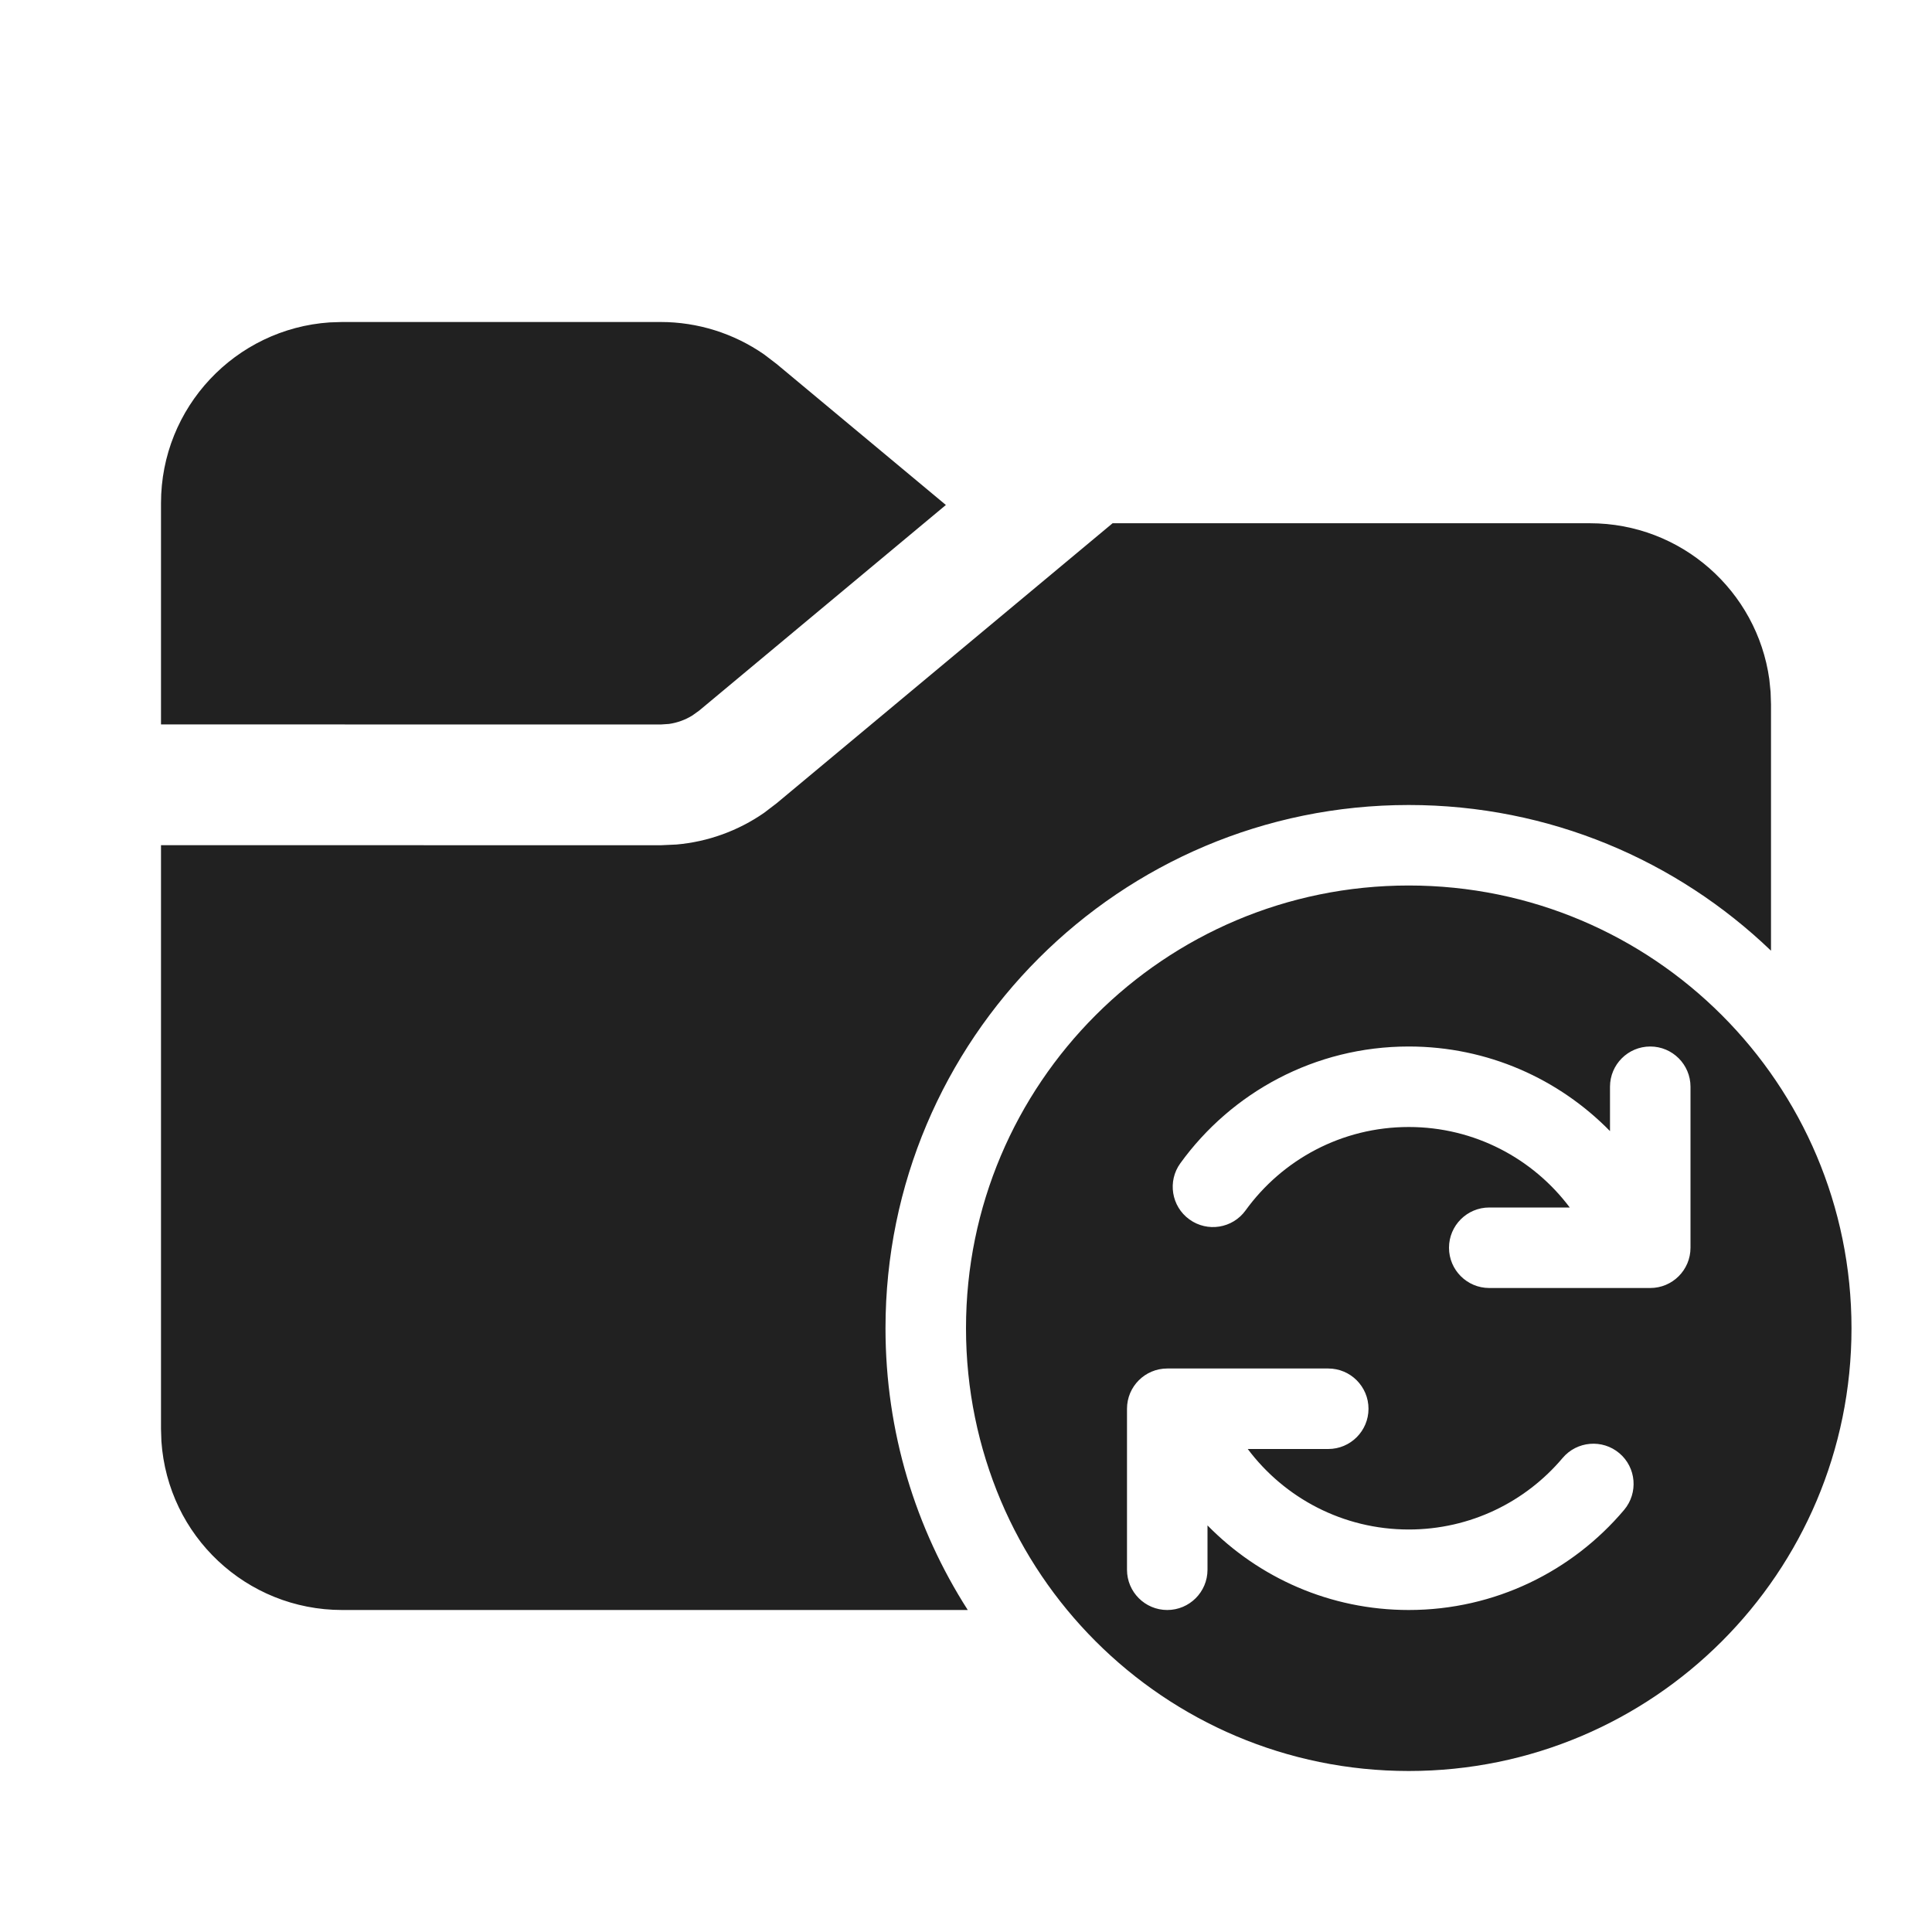
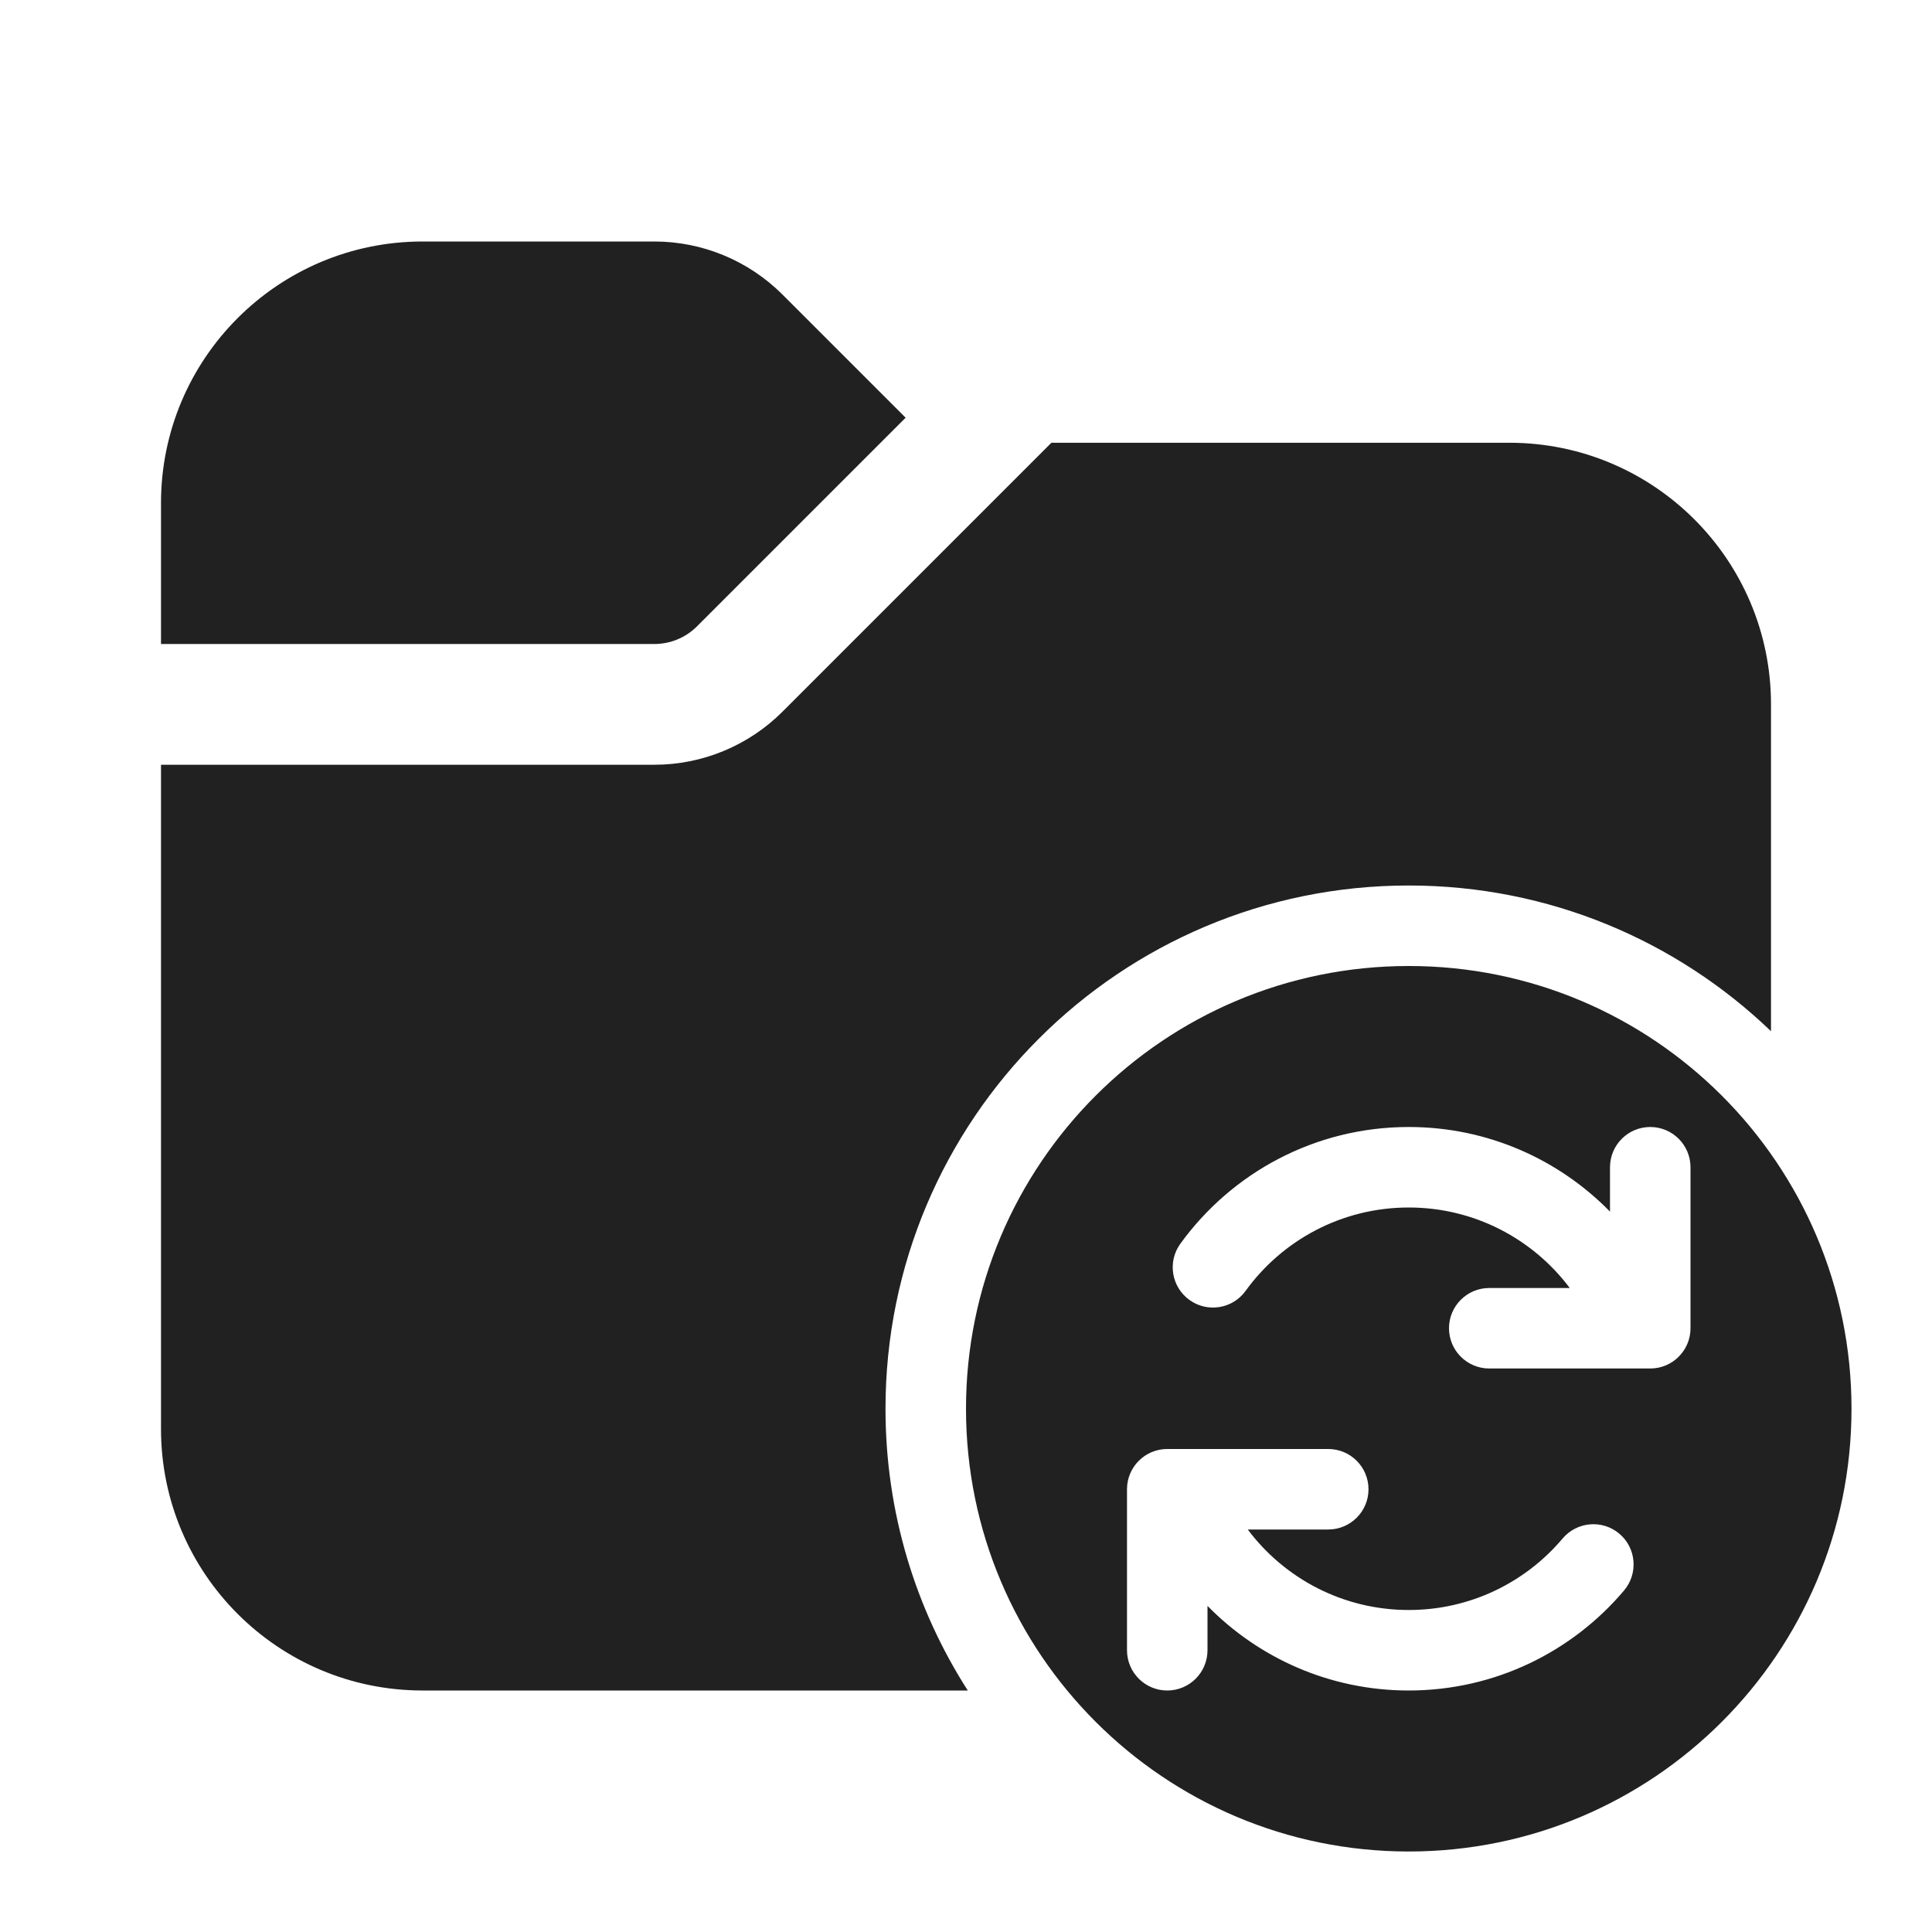
<svg xmlns="http://www.w3.org/2000/svg" width="24" height="24" viewBox="0 0 24 24" fill="none">
-   <path d="M13.821 6.5H19.75C20.887 6.5 21.827 7.343 21.979 8.438L21.995 8.596L22 8.75V11.81C20.832 10.689 19.247 10 17.5 10C13.91 10 11 12.91 11 16.5C11 17.789 11.375 18.99 12.022 20H4.25C3.059 20 2.084 19.075 2.005 17.904L2 17.75V10.499L8.207 10.5L8.403 10.491C8.794 10.457 9.169 10.321 9.491 10.098L9.647 9.979L13.821 6.5ZM8.207 4C8.667 4 9.115 4.141 9.491 4.402L9.647 4.521L11.75 6.273L8.687 8.826L8.602 8.887C8.514 8.942 8.415 8.978 8.311 8.993L8.207 9L2 8.999V6.25C2 5.059 2.925 4.084 4.096 4.005L4.25 4H8.207ZM12 16.5C12 19.538 14.462 22 17.5 22C20.538 22 23 19.538 23 16.5C23 13.462 20.538 11 17.5 11C14.462 11 12 13.462 12 16.5ZM20.5 13C20.776 13 21 13.224 21 13.5V15.5C21 15.776 20.776 16 20.5 16H18.5C18.224 16 18 15.776 18 15.5C18 15.224 18.224 15 18.5 15H19.5C19.044 14.392 18.317 14 17.5 14C16.667 14 15.928 14.407 15.473 15.036C15.311 15.26 14.999 15.31 14.775 15.148C14.551 14.986 14.501 14.673 14.663 14.45C15.298 13.572 16.332 13 17.5 13C18.48 13 19.365 13.403 20 14.051V13.5C20 13.224 20.224 13 20.5 13ZM15 18.949V19.5C15 19.776 14.776 20 14.5 20C14.224 20 14 19.776 14 19.5V17.5C14 17.224 14.224 17 14.5 17H16.5C16.776 17 17 17.224 17 17.5C17 17.776 16.776 18 16.5 18H15.5C15.956 18.608 16.683 19 17.5 19C18.266 19 18.952 18.656 19.411 18.112C19.589 17.901 19.905 17.874 20.116 18.052C20.327 18.23 20.353 18.546 20.175 18.757C19.534 19.516 18.573 20 17.5 20C16.52 20 15.635 19.597 15 18.949Z" fill="#212121" />
+   <path d="M2 8V6.25C2 4.455 3.455 3 5.25 3H8.129C8.725 3 9.298 3.237 9.72 3.659L11.25 5.189L8.659 7.78C8.518 7.921 8.328 8 8.129 8H2ZM2 9.5V17.75C2 19.545 3.455 21 5.25 21H12.022C11.375 19.99 11 18.789 11 17.5C11 13.91 13.91 11 17.5 11C19.247 11 20.832 11.689 22 12.81V8.75C22 6.955 20.545 5.5 18.75 5.5H13.061L9.72 8.841C9.298 9.263 8.725 9.5 8.129 9.5H2ZM12 17.5C12 20.538 14.462 23 17.5 23C20.538 23 23 20.538 23 17.5C23 14.462 20.538 12 17.5 12C14.462 12 12 14.462 12 17.5ZM20.5 14C20.776 14 21 14.224 21 14.5V16.5C21 16.776 20.776 17 20.5 17H18.5C18.224 17 18 16.776 18 16.5C18 16.224 18.224 16 18.5 16H19.5C19.044 15.392 18.317 15 17.5 15C16.667 15 15.928 15.407 15.473 16.036C15.311 16.26 14.999 16.31 14.775 16.148C14.551 15.986 14.501 15.673 14.663 15.45C15.298 14.572 16.332 14 17.5 14C18.48 14 19.365 14.403 20 15.051V14.5C20 14.224 20.224 14 20.5 14ZM15 19.949V20.5C15 20.776 14.776 21 14.5 21C14.224 21 14 20.776 14 20.5V18.5C14 18.224 14.224 18 14.5 18H16.5C16.776 18 17 18.224 17 18.5C17 18.776 16.776 19 16.5 19H15.5C15.956 19.608 16.683 20 17.5 20C18.266 20 18.952 19.656 19.411 19.112C19.589 18.901 19.905 18.874 20.116 19.052C20.327 19.23 20.353 19.546 20.175 19.757C19.534 20.516 18.573 21 17.5 21C16.52 21 15.635 20.597 15 19.949Z" fill="#212121" />
</svg>
